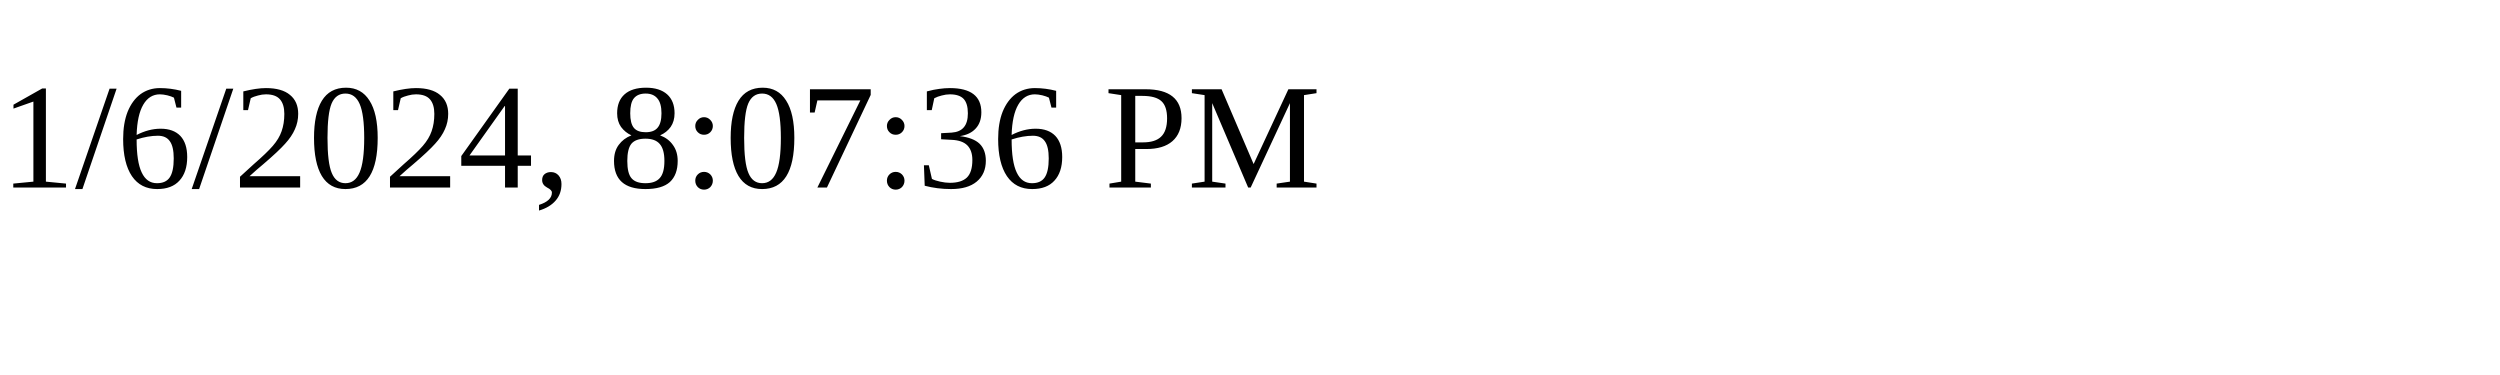
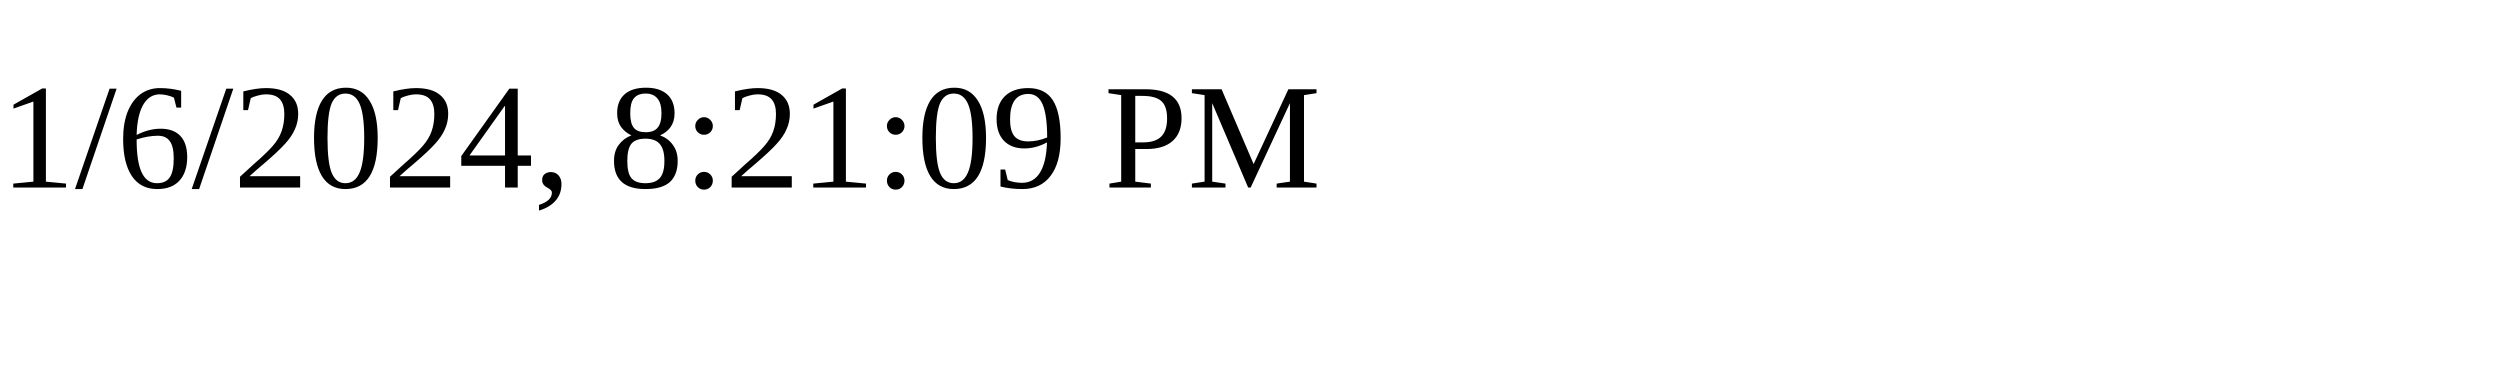
<svg xmlns="http://www.w3.org/2000/svg" height="30" width="200">
-   <text x="0" y="15">1/6/2024, 8:07:36 PM</text>
+   <text x="0" y="15">1/6/2024, 8:21:09 PM</text>
</svg>
